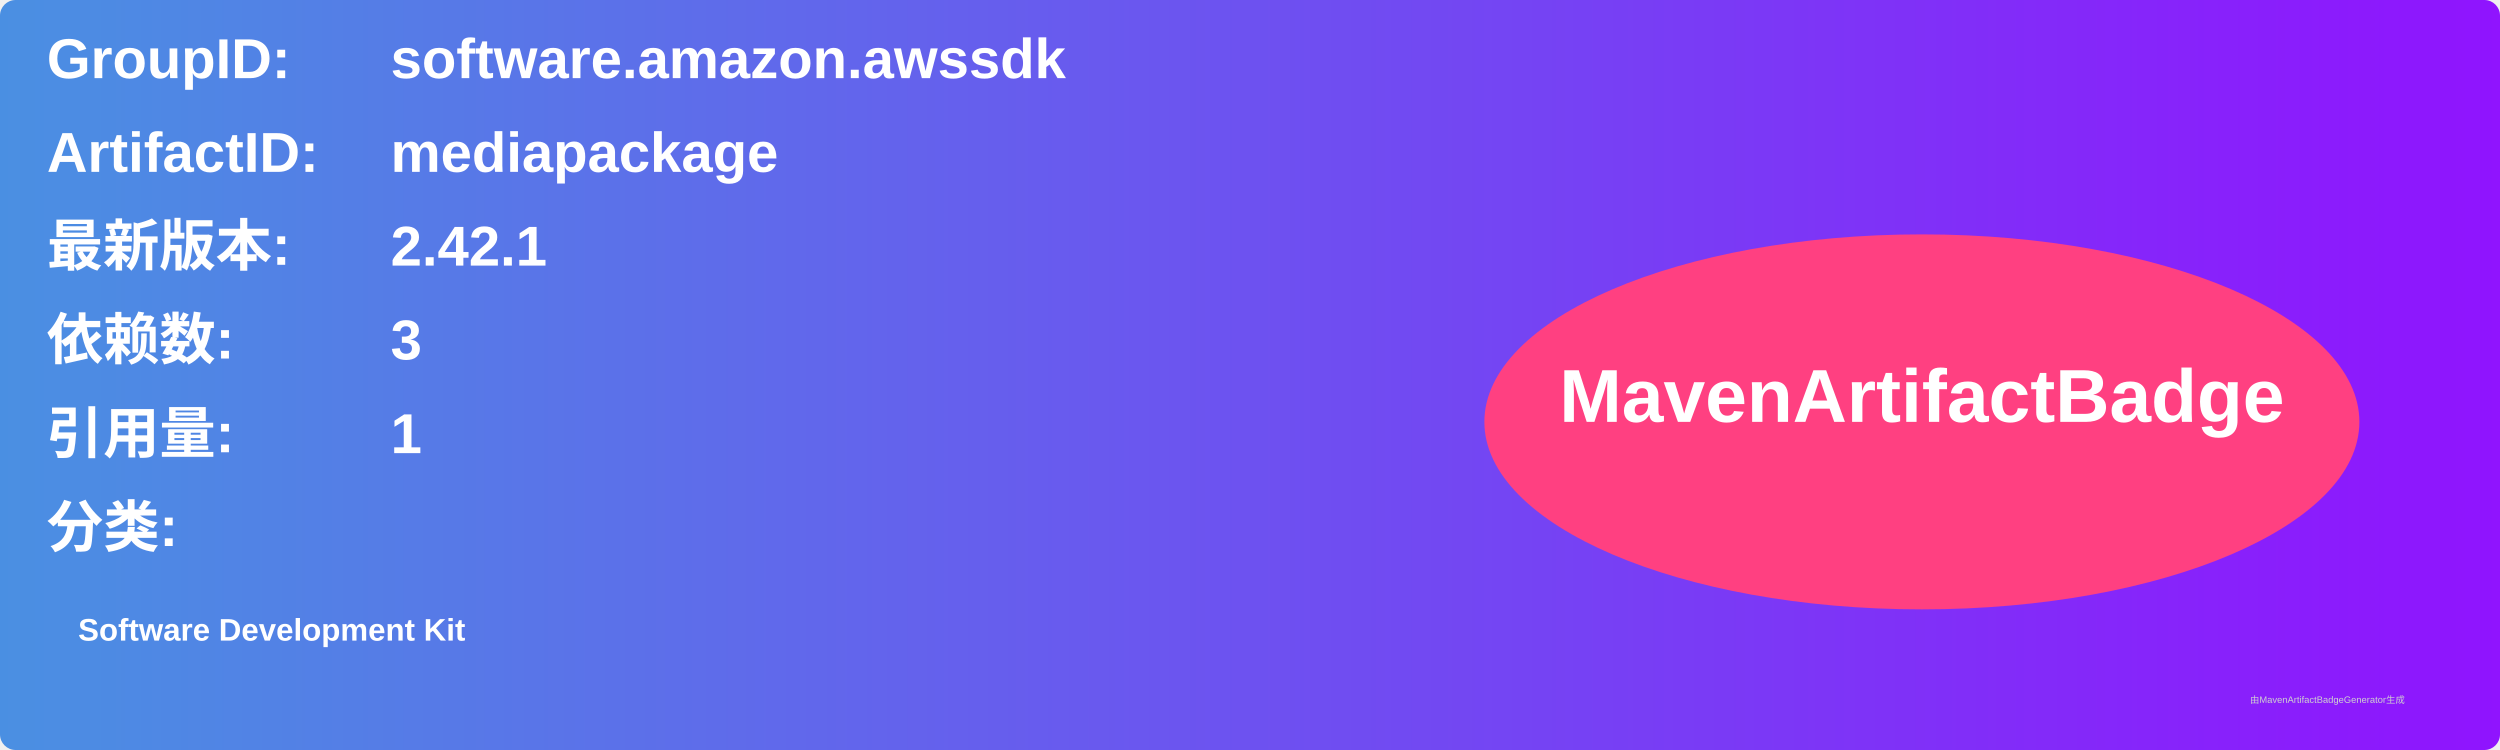
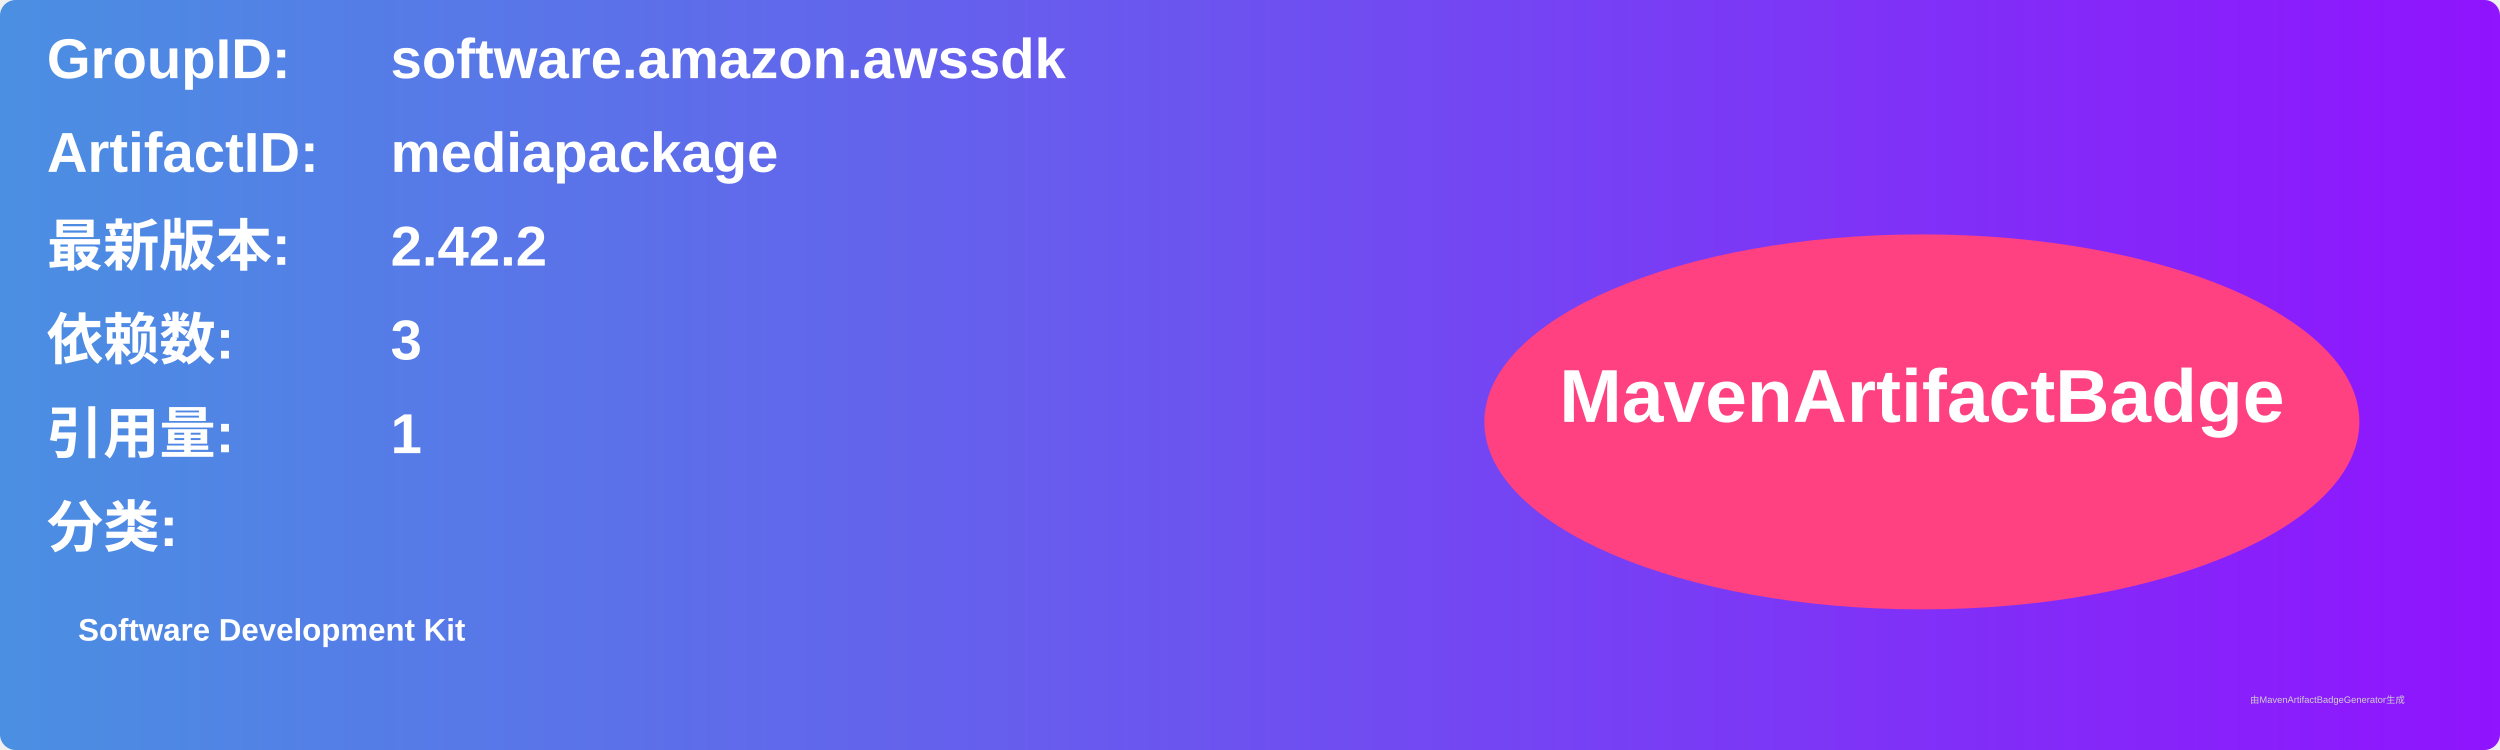
<svg xmlns="http://www.w3.org/2000/svg" width="800" height="240" viewBox="0 0 800 240">
  <linearGradient id="grad" x1="0%" y1="0%" x2="100%" y2="0%">
    <stop offset="0%" stop-color="#4a90e2" />
    <stop offset="100%" stop-color="#9013fe" />
  </linearGradient>
  <rect width="100%" height="100%" rx="5" ry="5" fill="url(#grad)" />
  <g transform="translate(15, 15)">
    <text x="0" y="10" font-family="Arial" font-size="18" fill="white" font-weight="bold" width="260">GroupID:</text>
    <text x="110" y="10" font-family="Arial" font-size="18" fill="white" font-weight="bold" width="460">software.amazon.awssdk</text>
    <text x="0" y="40" font-family="Arial" font-size="18" fill="white" font-weight="bold" width="260">ArtifactID:</text>
    <text x="110" y="40" font-family="Arial" font-size="18" fill="white" font-weight="bold" width="460">mediapackage</text>
    <text x="0" y="70" font-family="Arial" font-size="18" fill="white" font-weight="bold">最新版本:</text>
    <text x="110" y="70" font-family="Arial" font-size="18" fill="white" font-weight="bold">
-       <tspan font-weight="bold">2.42.1</tspan>
+       <tspan font-weight="bold">2.42.2</tspan>
    </text>
    <text x="0" y="100" font-family="Arial" font-size="18" fill="white" font-weight="bold">依赖数: </text>
    <text x="110" y="100" font-family="Arial" font-size="18" fill="white">
      <tspan font-weight="bold">3</tspan>
    </text>
    <text x="0" y="130" font-family="Arial" font-size="18" fill="white" font-weight="bold">引用量: </text>
    <text x="110" y="130" font-family="Arial" font-size="18" fill="white">
      <tspan font-weight="bold">1</tspan>
    </text>
    <text x="0" y="160" font-family="Arial" font-size="18" fill="white" font-weight="bold">分类:</text>
    <text x="10" y="190" font-family="Arial" font-size="10" fill="white">
      <tspan font-weight="bold">Software Development Kit</tspan>
    </text>
    <ellipse cx="600" cy="120" rx="140" ry="60" fill="#ff4081" />
    <text x="600" y="120" text-anchor="middle" font-family="Arial" font-size="24" fill="white" font-weight="bold">MavenArtifactBadge</text>
  </g>
  <text x="720" y="225" font-family="Arial" font-size="3" fill="#d0d0d0">由MavenArtifactBadgeGenerator生成</text>
</svg>
